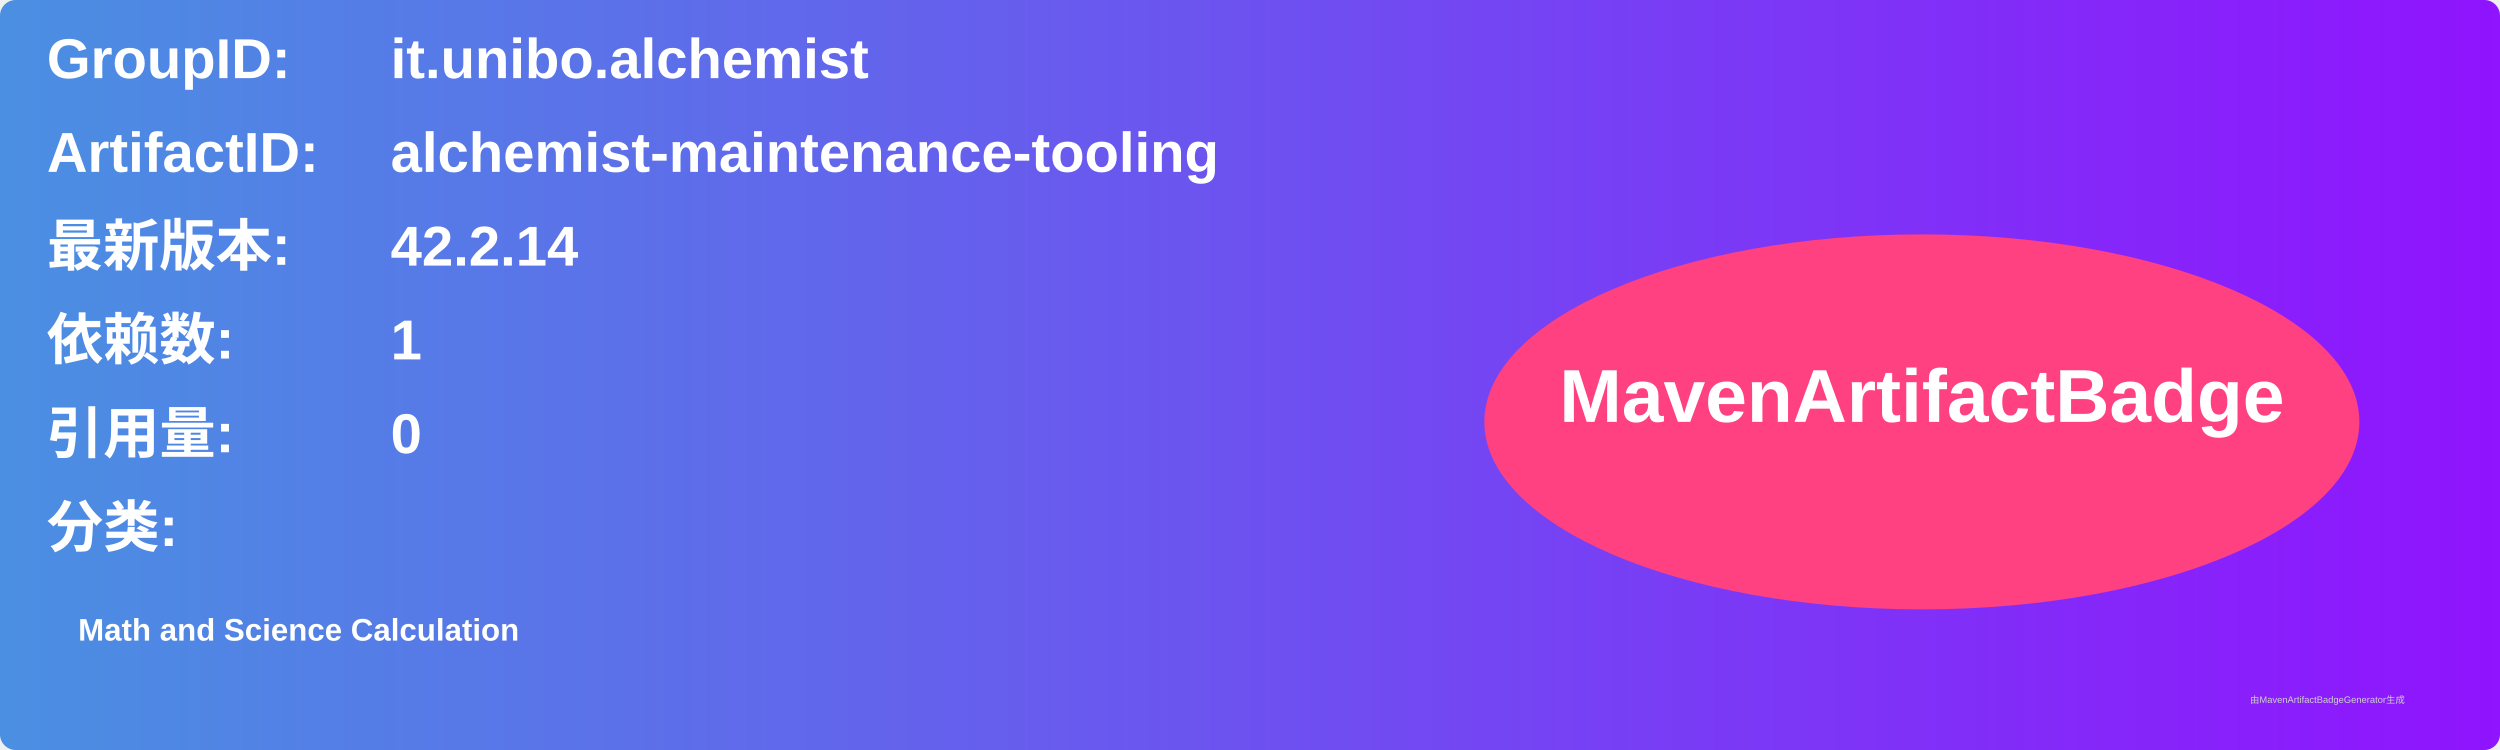
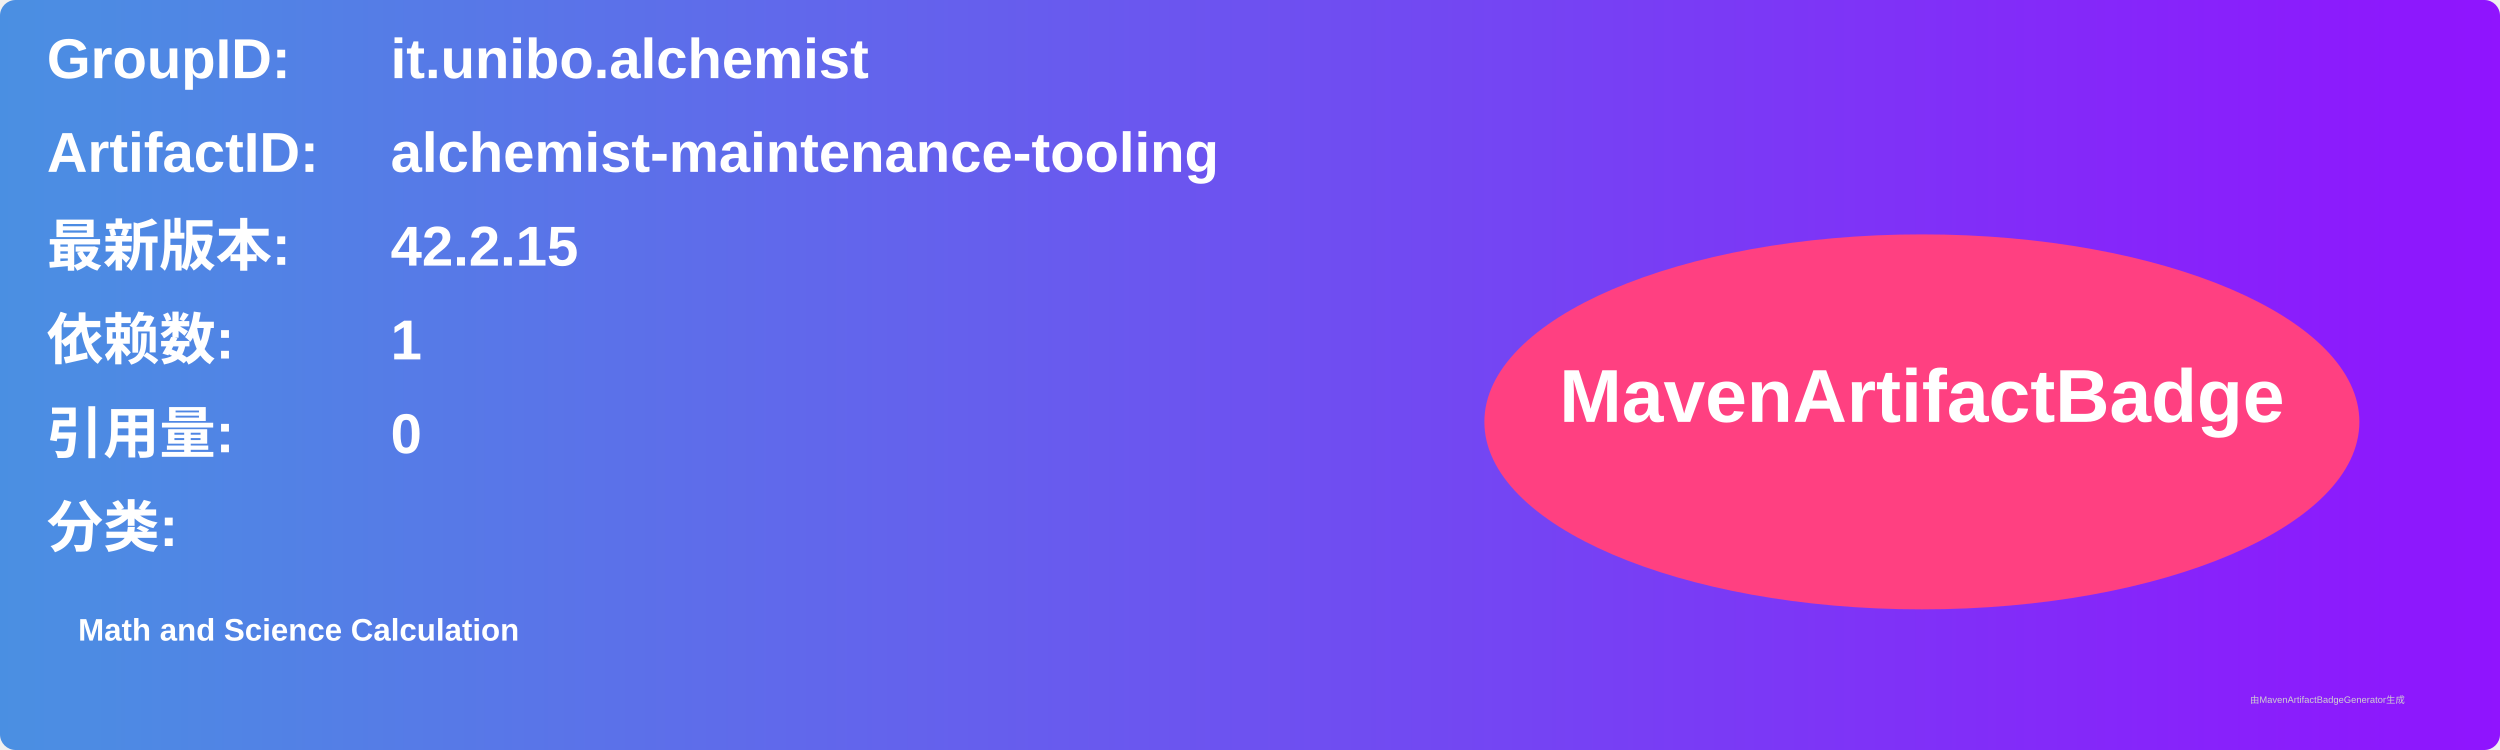
<svg xmlns="http://www.w3.org/2000/svg" width="800" height="240" viewBox="0 0 800 240">
  <linearGradient id="grad" x1="0%" y1="0%" x2="100%" y2="0%">
    <stop offset="0%" stop-color="#4a90e2" />
    <stop offset="100%" stop-color="#9013fe" />
  </linearGradient>
  <rect width="100%" height="100%" rx="5" ry="5" fill="url(#grad)" />
  <g transform="translate(15, 15)">
    <text x="0" y="10" font-family="Arial" font-size="18" fill="white" font-weight="bold" width="260">GroupID:</text>
    <text x="110" y="10" font-family="Arial" font-size="18" fill="white" font-weight="bold" width="460">it.unibo.alchemist</text>
    <text x="0" y="40" font-family="Arial" font-size="18" fill="white" font-weight="bold" width="260">ArtifactID:</text>
    <text x="110" y="40" font-family="Arial" font-size="18" fill="white" font-weight="bold" width="460">alchemist-maintenance-tooling</text>
    <text x="0" y="70" font-family="Arial" font-size="18" fill="white" font-weight="bold">最新版本:</text>
    <text x="110" y="70" font-family="Arial" font-size="18" fill="white" font-weight="bold">
-       <tspan font-weight="bold">42.2.14</tspan>
+       <tspan font-weight="bold">42.2.15</tspan>
    </text>
    <text x="0" y="100" font-family="Arial" font-size="18" fill="white" font-weight="bold">依赖数: </text>
    <text x="110" y="100" font-family="Arial" font-size="18" fill="white">
      <tspan font-weight="bold">1</tspan>
    </text>
    <text x="0" y="130" font-family="Arial" font-size="18" fill="white" font-weight="bold">引用量: </text>
    <text x="110" y="130" font-family="Arial" font-size="18" fill="white">
      <tspan font-weight="bold">0</tspan>
    </text>
    <text x="0" y="160" font-family="Arial" font-size="18" fill="white" font-weight="bold">分类:</text>
    <text x="10" y="190" font-family="Arial" font-size="10" fill="white">
      <tspan font-weight="bold">Math and Science Calculation</tspan>
    </text>
    <ellipse cx="600" cy="120" rx="140" ry="60" fill="#ff4081" />
    <text x="600" y="120" text-anchor="middle" font-family="Arial" font-size="24" fill="white" font-weight="bold">MavenArtifactBadge</text>
  </g>
  <text x="720" y="225" font-family="Arial" font-size="3" fill="#d0d0d0">由MavenArtifactBadgeGenerator生成</text>
</svg>
